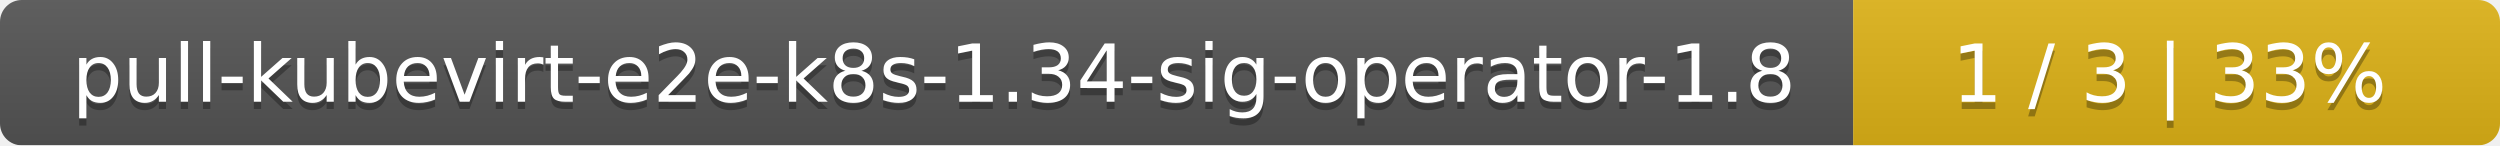
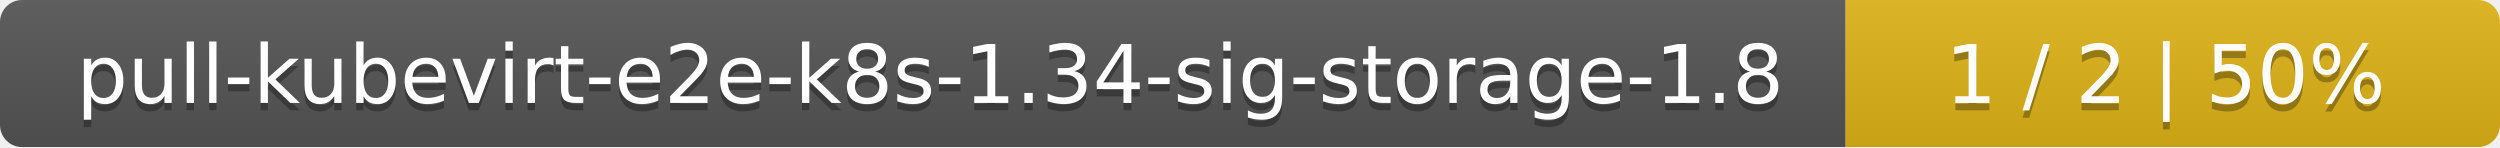
- <svg xmlns="http://www.w3.org/2000/svg" width="344" height="20">
+ <svg xmlns="http://www.w3.org/2000/svg" width="340" height="20">
  <linearGradient id="smooth" x2="0" y2="100%">
    <stop offset="0" stop-color="#bbb" stop-opacity=".1" />
    <stop offset="1" stop-opacity=".1" />
  </linearGradient>
  <mask id="round">
-     <rect width="344" height="20" rx="3" fill="#fff" />
+     <rect width="340" height="20" rx="3" fill="#fff" />
  </mask>
  <g mask="url(#round)">
-     <rect width="255" height="20" fill="#555" />
-     <rect x="255" width="89" height="20" fill="#dfb317" />
-     <rect width="344" height="20" fill="url(#smooth)" />
+     <rect width="251" height="20" fill="#555" />
+     <rect x="251" width="89" height="20" fill="#dfb317" />
+     <rect width="340" height="20" fill="url(#smooth)" />
  </g>
  <g fill="#fff" text-anchor="middle" font-family="DejaVu Sans,Verdana,Geneva,sans-serif" font-size="11">
-     <text x="128.5" y="15" fill="#010101" fill-opacity=".3">pull-kubevirt-e2e-k8s-1.34-sig-operator-1.8</text>
-     <text x="128.5" y="14">pull-kubevirt-e2e-k8s-1.34-sig-operator-1.8</text>
-     <text x="298.5" y="15" fill="#010101" fill-opacity=".3">1 / 3    |    33%</text>
-     <text x="298.5" y="14">1 / 3    |    33%</text>
+     <text x="126.5" y="15" fill="#010101" fill-opacity=".3">pull-kubevirt-e2e-k8s-1.34-sig-storage-1.8</text>
+     <text x="126.5" y="14">pull-kubevirt-e2e-k8s-1.34-sig-storage-1.8</text>
+     <text x="294.5" y="15" fill="#010101" fill-opacity=".3">1 / 2    |    50%</text>
+     <text x="294.5" y="14">1 / 2    |    50%</text>
  </g>
</svg>
